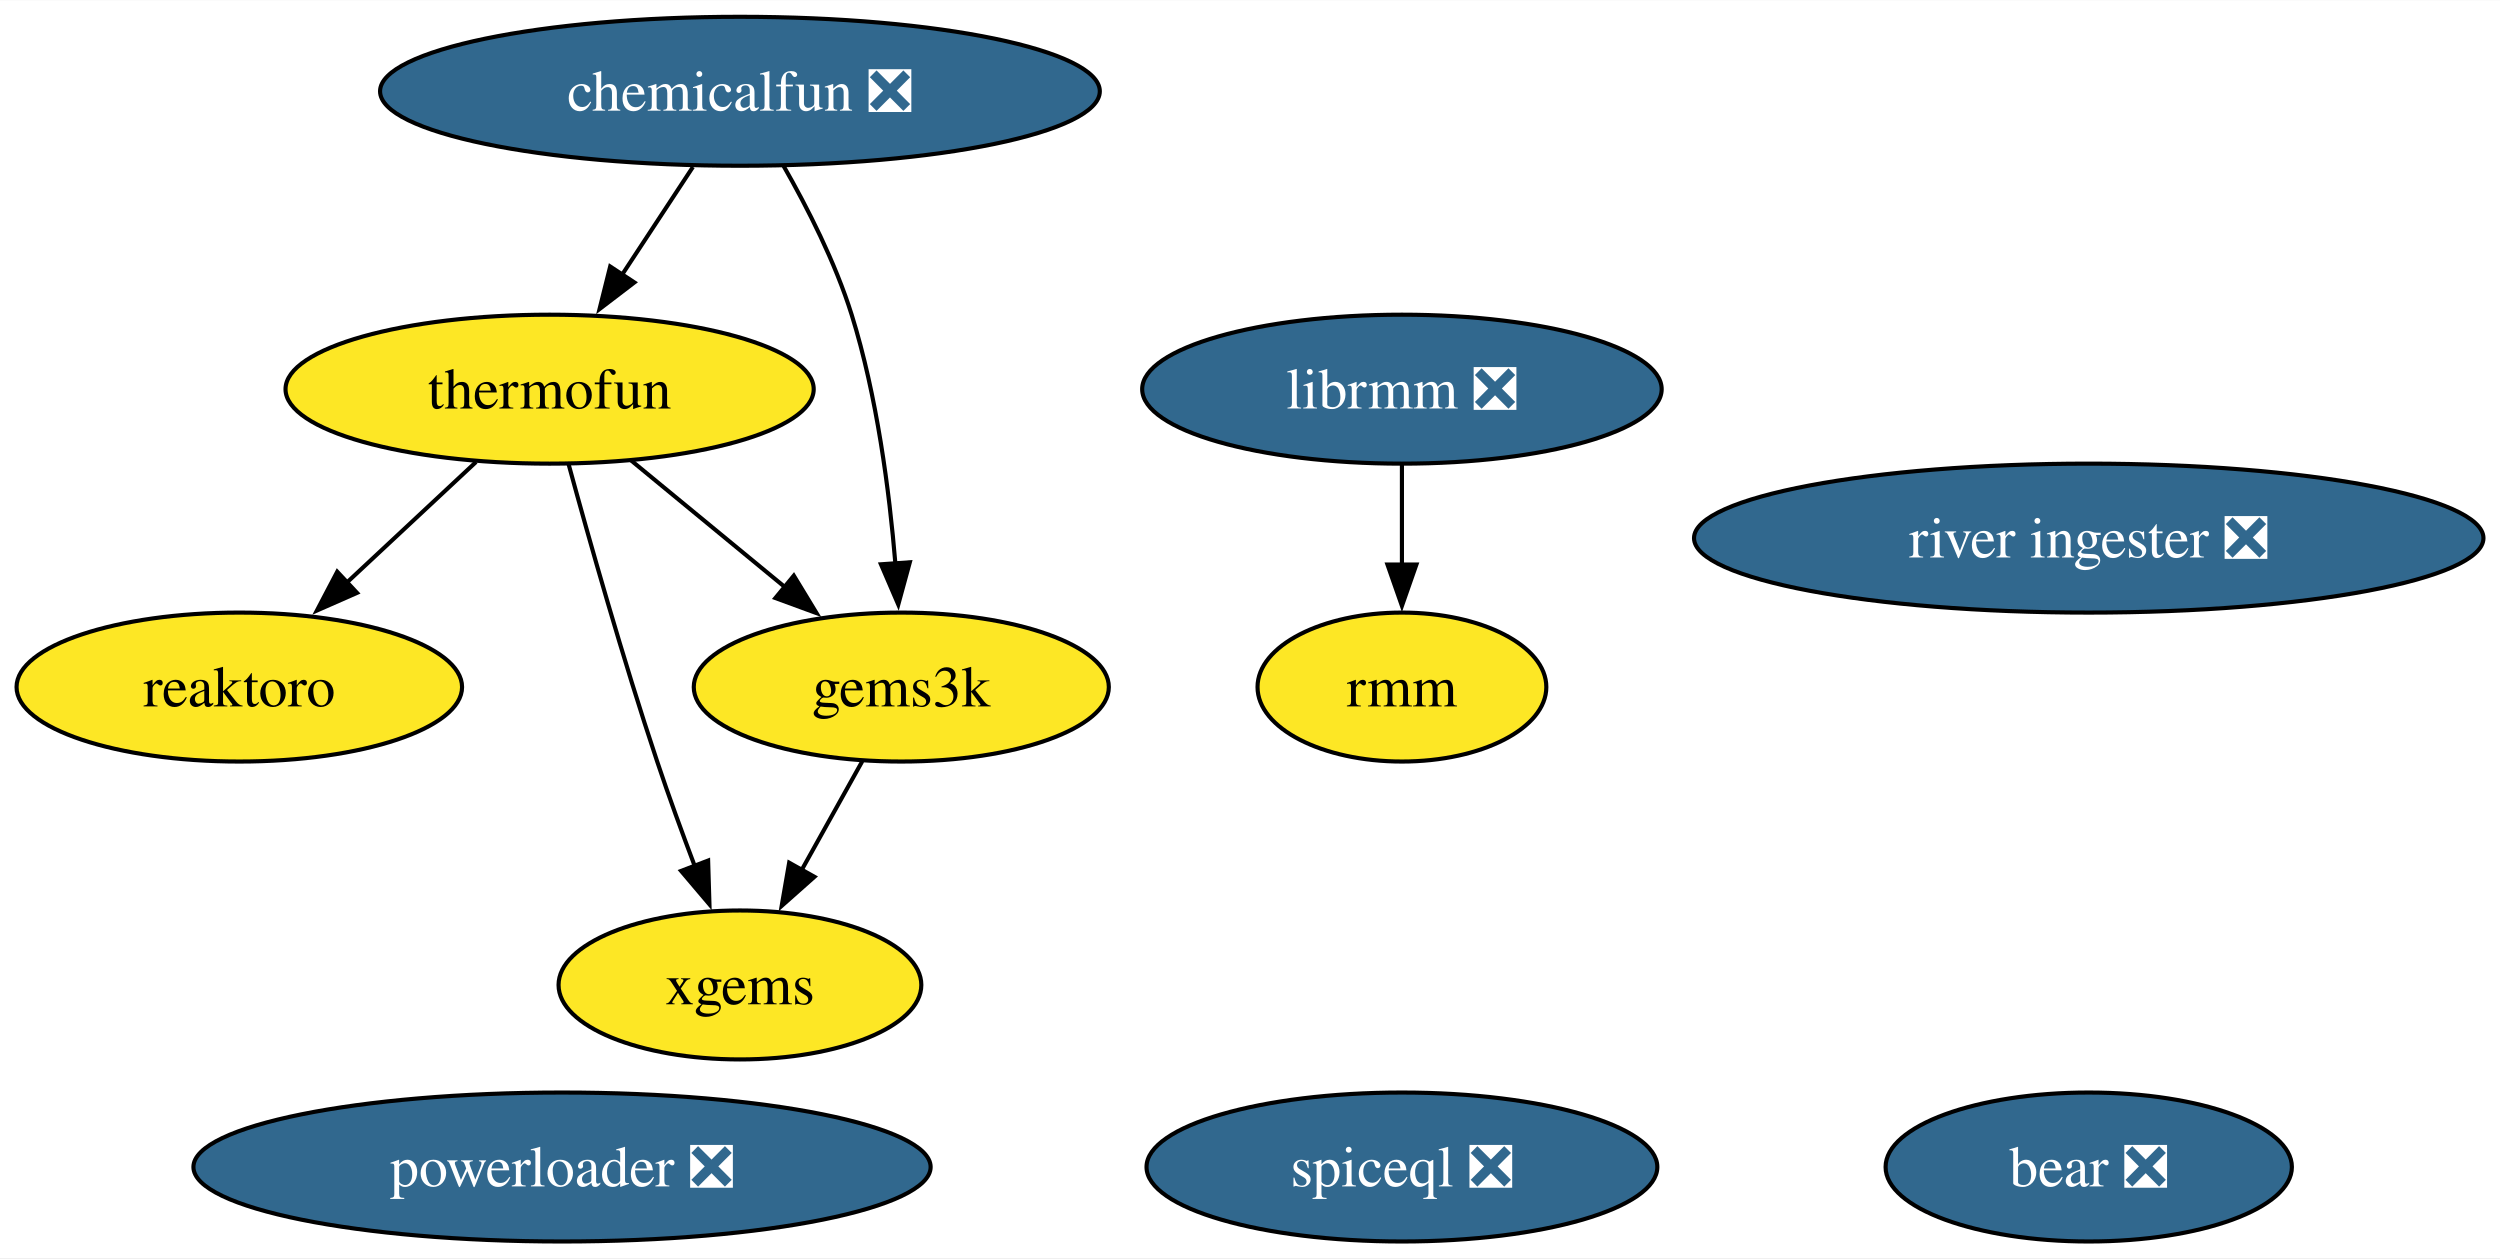
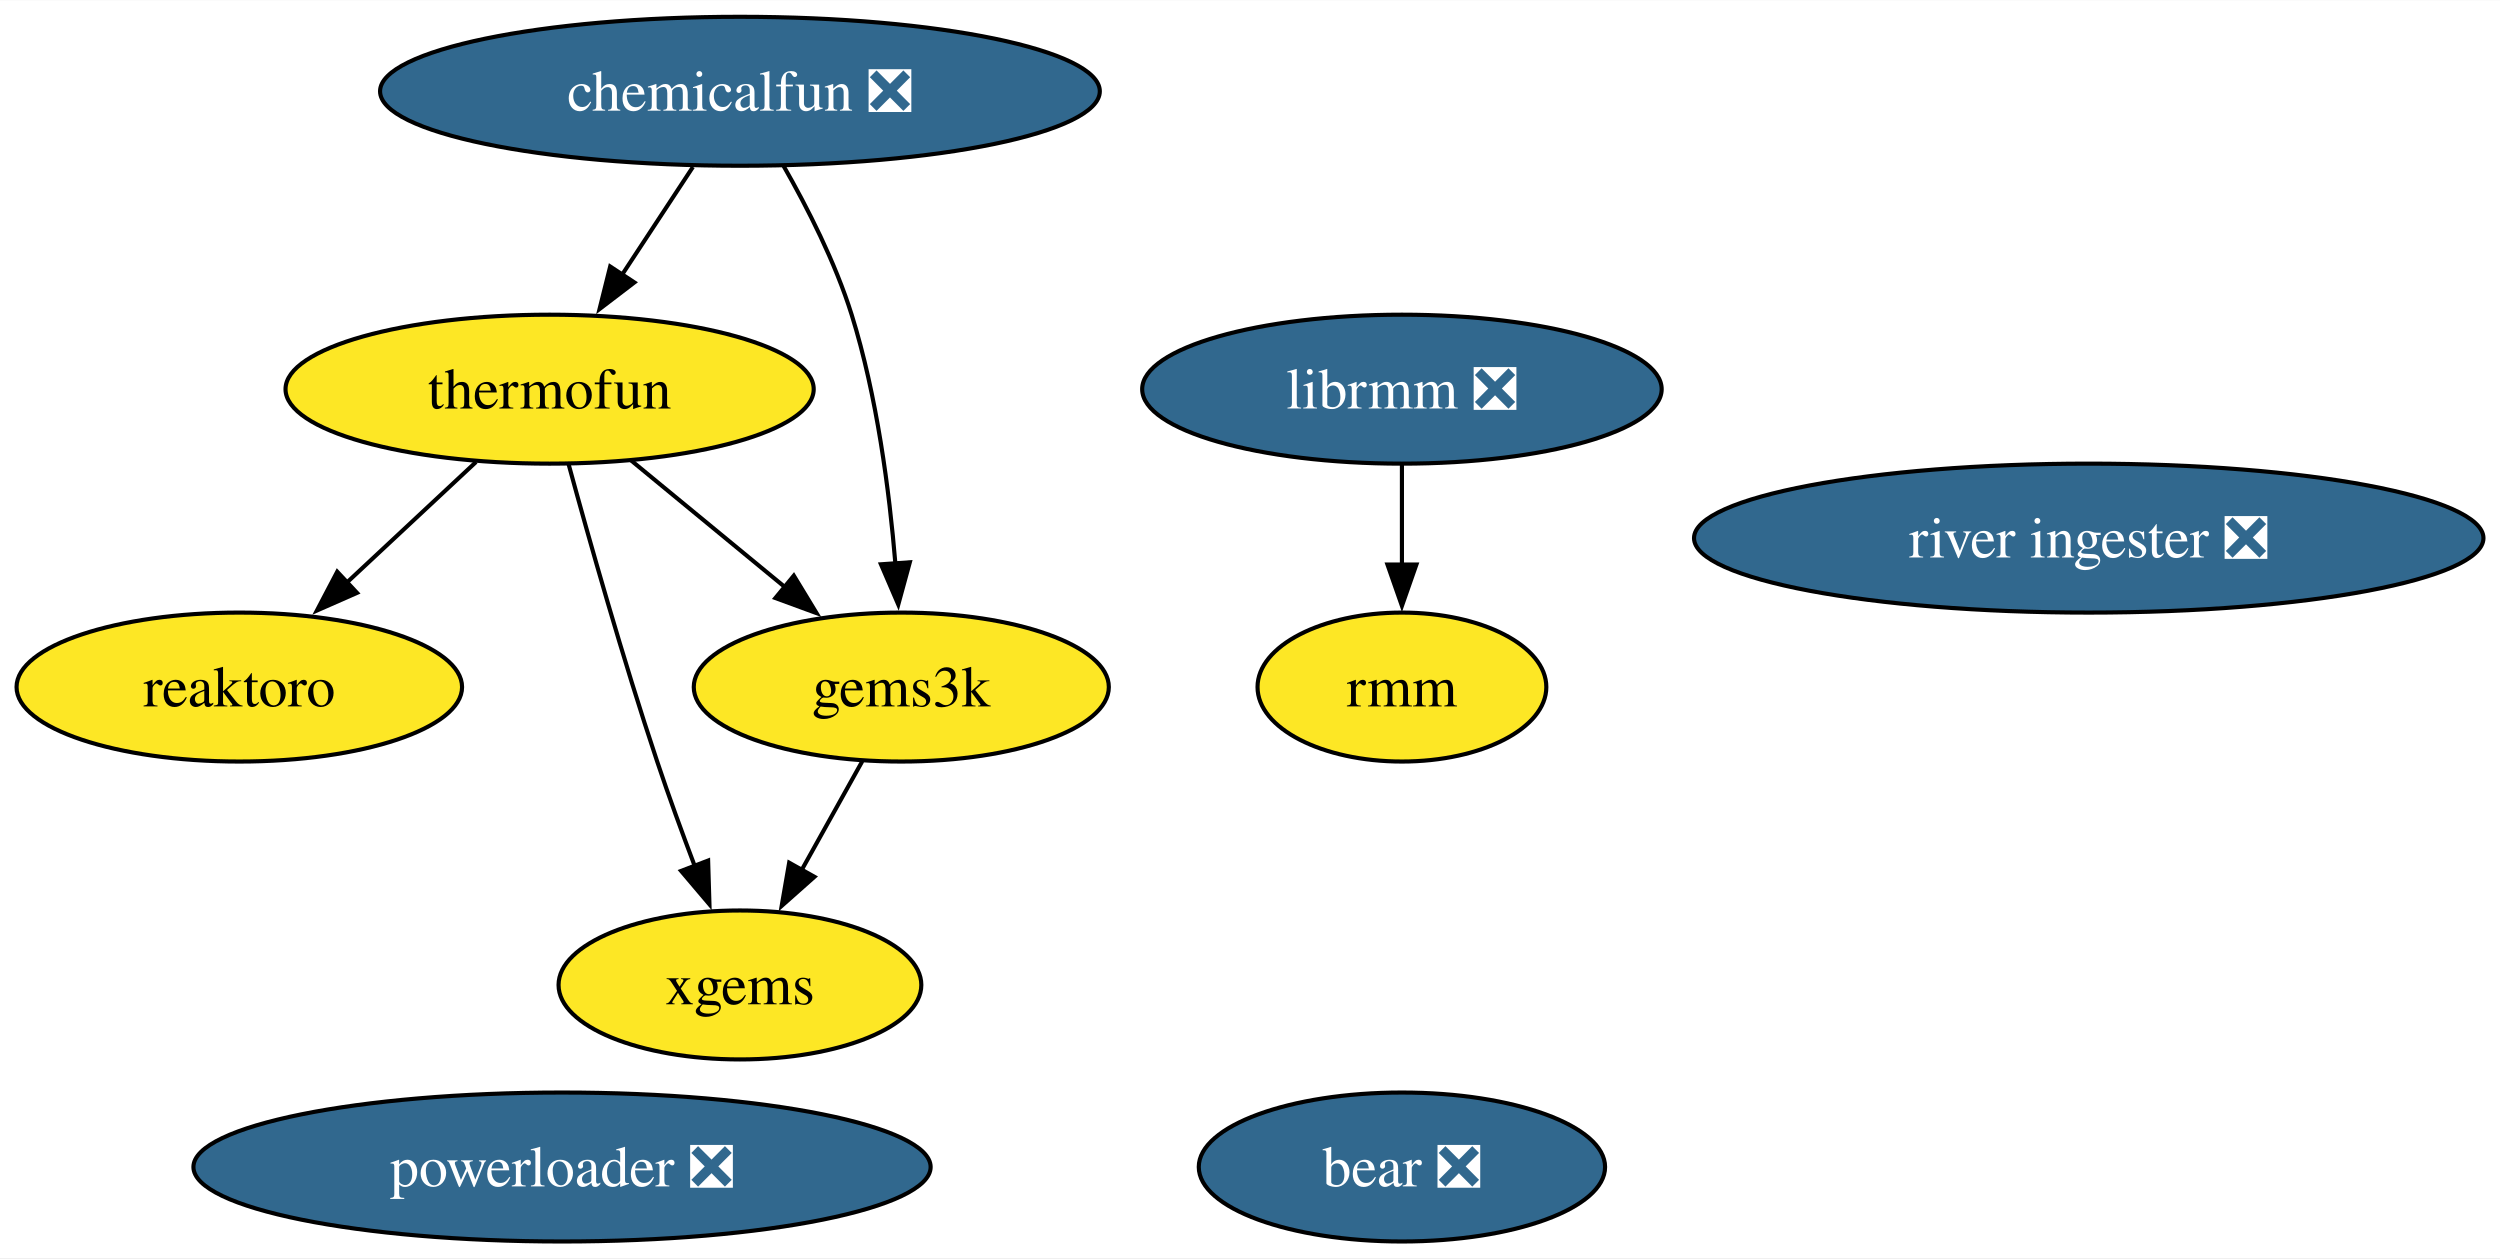
<svg xmlns="http://www.w3.org/2000/svg" xmlns:xlink="http://www.w3.org/1999/xlink" width="604pt" height="304pt" viewBox="0.00 0.00 604.24 304.00">
  <g id="graph0" class="graph" transform="scale(1 1) rotate(0) translate(4 300)">
    <polygon fill="white" stroke="none" points="-4,4 -4,-300 600.24,-300 600.24,4 -4,4" />
    <g id="node1" class="node">
      <g id="a_node1">
        <a xlink:href="https://github.com/conda-forge/reaktoro-feedstock" xlink:title="reaktoro">
          <ellipse fill="#fde725" stroke="black" cx="53.84" cy="-134" rx="53.84" ry="18" />
          <text text-anchor="middle" x="53.84" y="-129.32" font-family="Times,serif" font-size="14.00">reaktoro</text>
        </a>
      </g>
    </g>
    <g id="node2" class="node">
      <g id="a_node2">
        <a xlink:href="https://github.com/conda-forge/thermofun-feedstock" xlink:title="thermofun">
          <ellipse fill="#fde725" stroke="black" cx="128.84" cy="-206" rx="63.83" ry="18" />
          <text text-anchor="middle" x="128.84" y="-201.32" font-family="Times,serif" font-size="14.00">thermofun</text>
        </a>
      </g>
    </g>
    <g id="edge2" class="edge">
      <path fill="none" stroke="black" d="M111.06,-188.41C101.72,-179.69 90.1,-168.85 79.78,-159.21" />
      <polygon fill="black" stroke="black" points="82.29,-156.77 72.59,-152.5 77.51,-161.88 82.29,-156.77" />
    </g>
    <g id="node3" class="node">
      <g id="a_node3">
        <a xlink:href="https://github.com/conda-forge/gems3k-feedstock" xlink:title="gems3k">
          <ellipse fill="#fde725" stroke="black" cx="213.84" cy="-134" rx="50.16" ry="18" />
          <text text-anchor="middle" x="213.84" y="-129.32" font-family="Times,serif" font-size="14.00">gems3k</text>
        </a>
      </g>
    </g>
    <g id="edge1" class="edge">
      <path fill="none" stroke="black" d="M148.55,-188.76C159.57,-179.69 173.5,-168.22 185.65,-158.21" />
      <polygon fill="black" stroke="black" points="187.86,-160.93 193.36,-151.87 183.41,-155.52 187.86,-160.93" />
    </g>
    <g id="node5" class="node">
      <g id="a_node5">
        <a xlink:href="https://github.com/conda-forge/xgems-feedstock" xlink:title="xgems">
          <ellipse fill="#fde725" stroke="black" cx="174.84" cy="-62" rx="43.84" ry="18" />
          <text text-anchor="middle" x="174.84" y="-57.33" font-family="Times,serif" font-size="14.00">xgems</text>
        </a>
      </g>
    </g>
    <g id="edge3" class="edge">
      <path fill="none" stroke="black" d="M133.44,-187.82C138.36,-169.8 146.57,-140.73 154.84,-116 157.62,-107.66 160.9,-98.69 163.99,-90.54" />
      <polygon fill="black" stroke="black" points="167.15,-92.07 167.47,-81.48 160.62,-89.56 167.15,-92.07" />
    </g>
    <g id="edge4" class="edge">
      <path fill="none" stroke="black" d="M204.4,-116.05C199.99,-108.14 194.64,-98.54 189.71,-89.69" />
      <polygon fill="black" stroke="black" points="192.85,-88.14 184.93,-81.11 186.74,-91.55 192.85,-88.14" />
    </g>
    <g id="node4" class="node">
      <g id="a_node4">
        <a xlink:href="https://github.com/conda-forge/librmm-feedstock/pull/67" xlink:title="librmm ❎">
          <ellipse fill="#31688e" stroke="black" cx="334.84" cy="-206" rx="62.78" ry="18" />
          <text text-anchor="middle" x="334.84" y="-201.33" font-family="Times,serif" font-size="14.00" fill="white">librmm ❎</text>
        </a>
      </g>
    </g>
    <g id="node8" class="node">
      <g id="a_node8">
        <a xlink:href="https://github.com/conda-forge/rmm-feedstock" xlink:title="rmm">
          <ellipse fill="#fde725" stroke="black" cx="334.84" cy="-134" rx="34.9" ry="18" />
          <text text-anchor="middle" x="334.84" y="-129.32" font-family="Times,serif" font-size="14.00">rmm</text>
        </a>
      </g>
    </g>
    <g id="edge5" class="edge">
      <path fill="none" stroke="black" d="M334.84,-187.7C334.84,-180.41 334.84,-171.73 334.84,-163.54" />
      <polygon fill="black" stroke="black" points="338.34,-163.62 334.84,-153.62 331.34,-163.62 338.34,-163.62" />
    </g>
    <g id="node6" class="node">
      <g id="a_node6">
        <a xlink:href="https://github.com/conda-forge/bear-feedstock/pull/49" xlink:title="bear ❎">
-           <ellipse fill="#31688e" stroke="black" cx="500.84" cy="-18" rx="49.1" ry="18" />
-           <text text-anchor="middle" x="500.84" y="-13.32" font-family="Times,serif" font-size="14.00" fill="white">bear ❎</text>
+           <ellipse fill="#31688e" stroke="black" cx="334.84" cy="-18" rx="49.1" ry="18" />
+           <text text-anchor="middle" x="334.84" y="-13.32" font-family="Times,serif" font-size="14.00" fill="white">bear ❎</text>
        </a>
      </g>
    </g>
    <g id="node7" class="node">
      <g id="a_node7">
        <a xlink:href="https://github.com/conda-forge/chemicalfun-feedstock/pull/18" xlink:title="chemicalfun ❎">
          <ellipse fill="#31688e" stroke="black" cx="174.84" cy="-278" rx="86.98" ry="18" />
          <text text-anchor="middle" x="174.84" y="-273.32" font-family="Times,serif" font-size="14.00" fill="white">chemicalfun ❎</text>
        </a>
      </g>
    </g>
    <g id="edge7" class="edge">
      <path fill="none" stroke="black" d="M163.47,-259.7C158.29,-251.81 152.04,-242.3 146.28,-233.55" />
      <polygon fill="black" stroke="black" points="149.33,-231.8 140.91,-225.37 143.48,-235.65 149.33,-231.8" />
    </g>
    <g id="edge6" class="edge">
      <path fill="none" stroke="black" d="M185.38,-259.96C191.15,-249.87 197.9,-236.62 201.84,-224 207.95,-204.41 210.95,-181.44 212.42,-163.74" />
      <polygon fill="black" stroke="black" points="215.9,-164.16 213.11,-153.94 208.92,-163.67 215.9,-164.16" />
    </g>
    <g id="node9" class="node">
      <g id="a_node9">
        <a xlink:href="https://github.com/conda-forge/powerloader-feedstock/pull/29" xlink:title="powerloader ❎">
          <ellipse fill="#31688e" stroke="black" cx="131.84" cy="-18" rx="89.09" ry="18" />
          <text text-anchor="middle" x="131.84" y="-13.32" font-family="Times,serif" font-size="14.00" fill="white">powerloader ❎</text>
        </a>
      </g>
    </g>
    <g id="node10" class="node">
      <g id="a_node10">
        <a xlink:href="https://github.com/conda-forge/river-ingester-feedstock/pull/31" xlink:title="river ingester ❎">
          <ellipse fill="#31688e" stroke="black" cx="500.84" cy="-170" rx="95.4" ry="18" />
          <text text-anchor="middle" x="500.84" y="-165.32" font-family="Times,serif" font-size="14.00" fill="white">river ingester ❎</text>
        </a>
      </g>
    </g>
-     <g id="node11" class="node">
-       <g id="a_node11">
-         <a xlink:href="https://github.com/conda-forge/spiceql-feedstock/pull/13" xlink:title="spiceql ❎">
-           <ellipse fill="#31688e" stroke="black" cx="334.84" cy="-18" rx="61.73" ry="18" />
-           <text text-anchor="middle" x="334.84" y="-13.32" font-family="Times,serif" font-size="14.00" fill="white">spiceql ❎</text>
-         </a>
-       </g>
-     </g>
  </g>
</svg>
